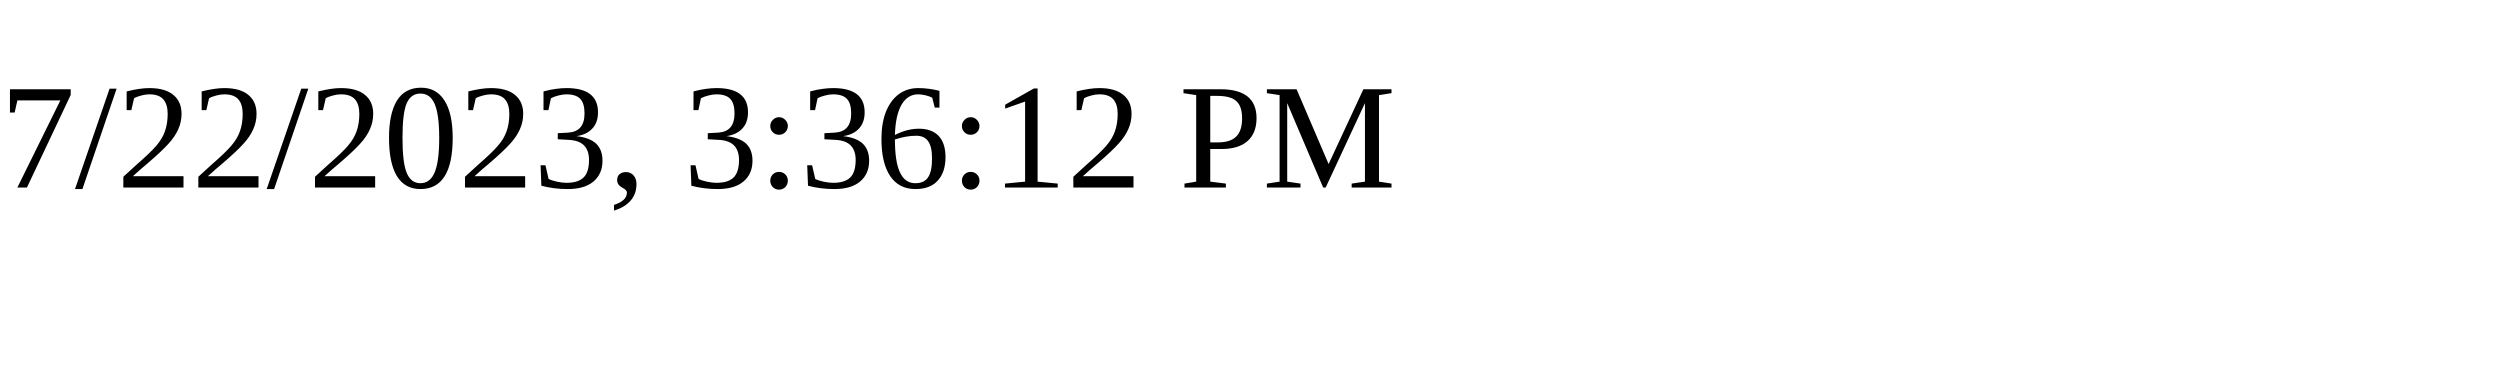
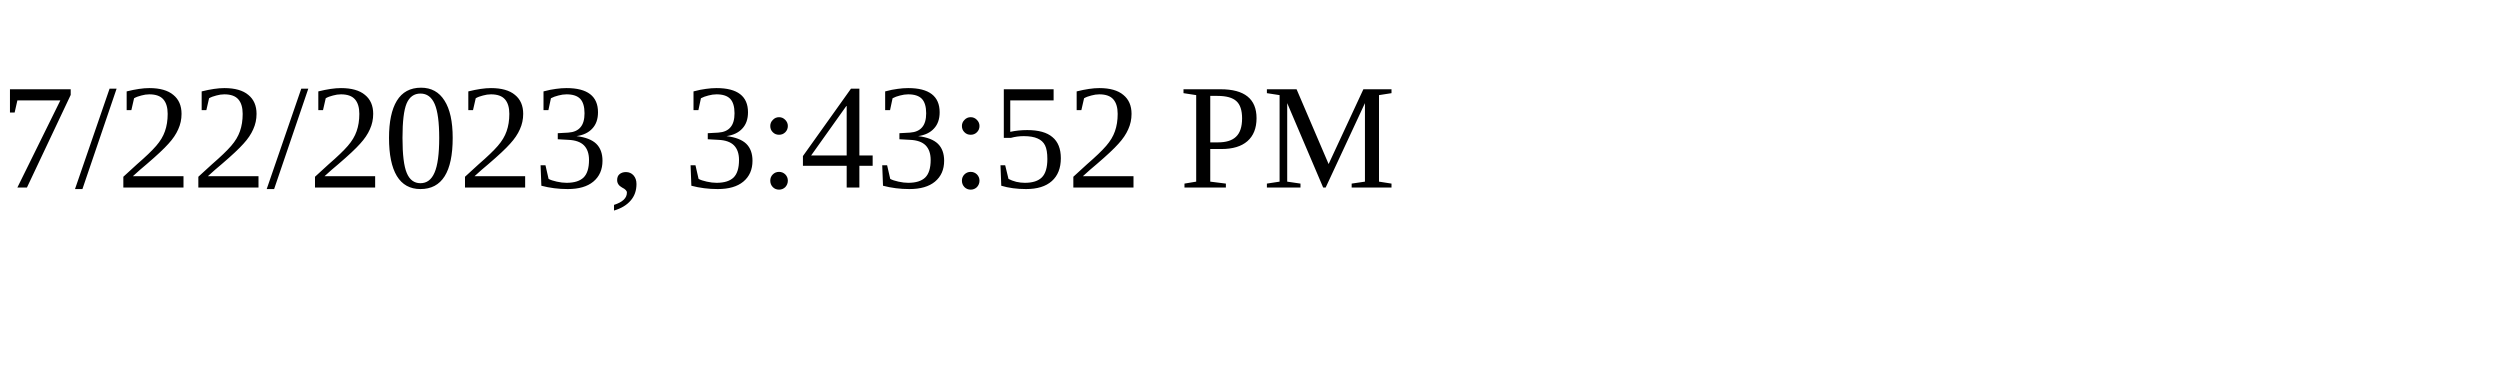
<svg xmlns="http://www.w3.org/2000/svg" height="30" width="200">
-   <text x="0" y="15">7/22/2023, 3:36:12 PM</text>
+   <text x="0" y="15">7/22/2023, 3:43:52 PM</text>
</svg>
